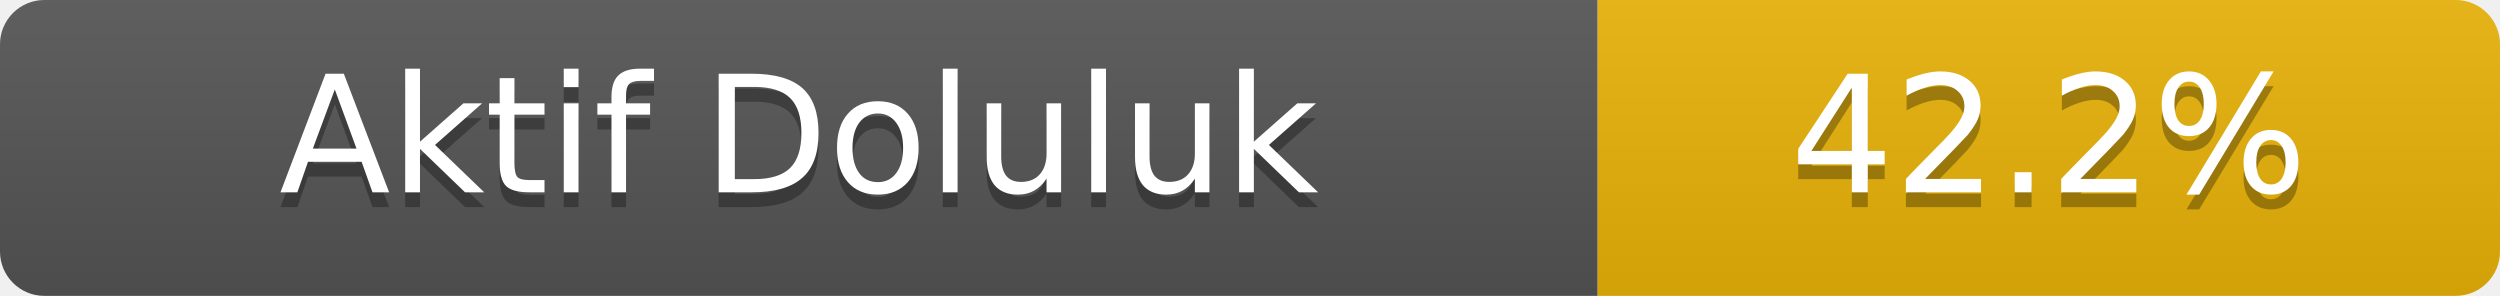
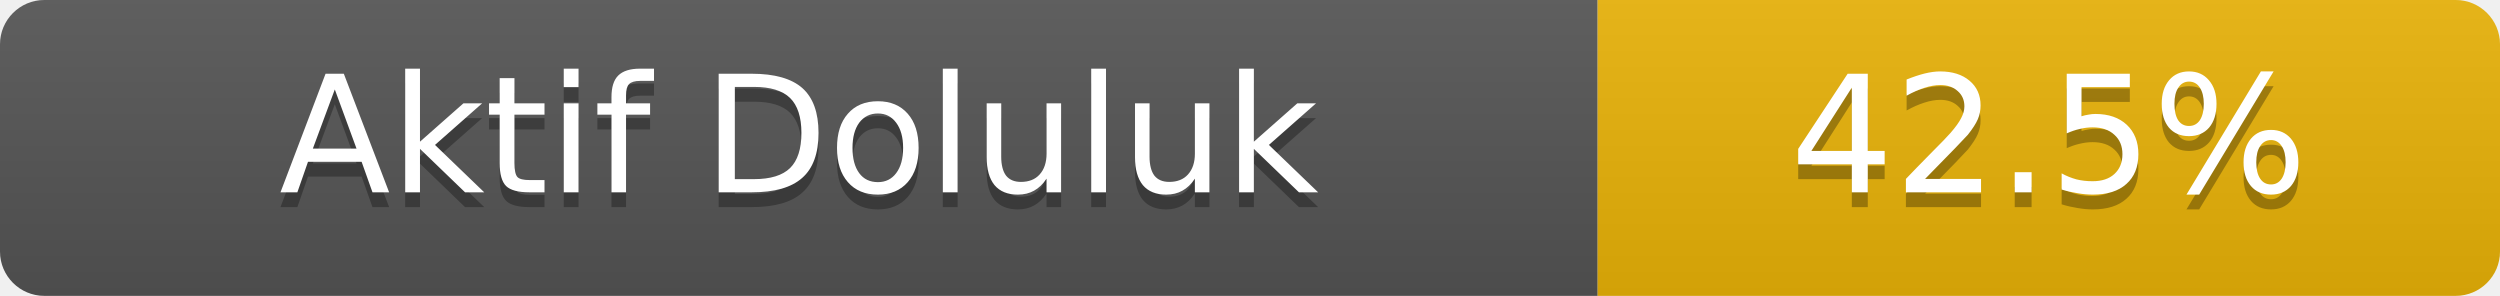
- <svg xmlns="http://www.w3.org/2000/svg" width="169" height="20" role="img" aria-label="Aktif Doluluk: 42.2%">
+ <svg xmlns="http://www.w3.org/2000/svg" width="169" height="20" role="img" aria-label="Aktif Doluluk: 42.5%">
  <linearGradient id="s" x2="0" y2="100%">
    <stop offset="0" stop-color="#bbb" stop-opacity=".1" />
    <stop offset="1" stop-opacity=".1" />
  </linearGradient>
  <clipPath id="r">
    <rect width="169" height="20" rx="3" fill="#fff" />
  </clipPath>
  <g clip-path="url(#r)">
    <rect width="108" height="20" fill="#555" />
    <rect x="108" width="61" height="20" fill="#eab308" />
    <rect width="169" height="20" fill="url(#s)" />
  </g>
  <g fill="#fff" text-anchor="middle" font-family="Verdana,Geneva,DejaVu Sans,sans-serif" font-size="11">
    <text x="54.0" y="14" fill="#010101" fill-opacity=".3">Aktif Doluluk</text>
    <text x="54.0" y="13">Aktif Doluluk</text>
-     <text x="138.5" y="14" fill="#010101" fill-opacity=".3">42.2%</text>
-     <text x="138.5" y="13">42.2%</text>
+     <text x="138.5" y="14" fill="#010101" fill-opacity=".3">42.5%</text>
+     <text x="138.5" y="13">42.5%</text>
  </g>
</svg>
